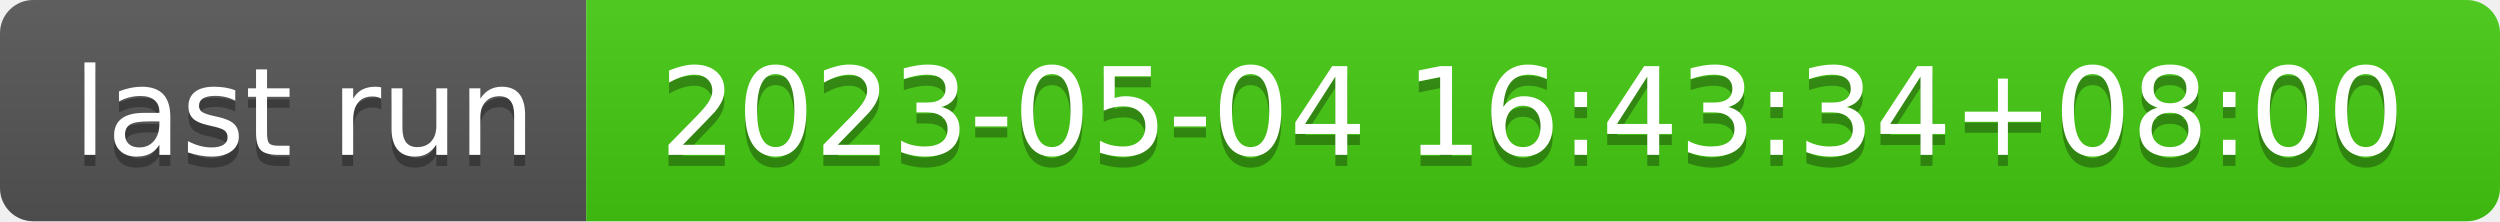
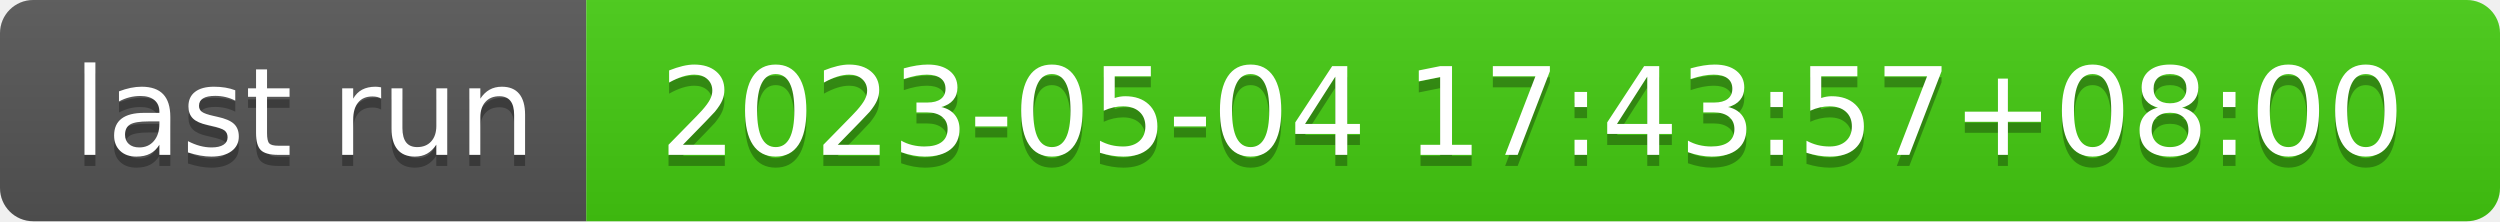
- <svg xmlns="http://www.w3.org/2000/svg" width="226" height="20" role="img" aria-label="last run: 2023-05-04 16:43:34+08:00">
+ <svg xmlns="http://www.w3.org/2000/svg" width="226" height="20" role="img" aria-label="last run: 2023-05-04 17:43:57+08:00">
  <linearGradient id="s" x2="0" y2="100%">
    <stop offset="0" stop-color="#bbb" stop-opacity=".1" />
    <stop offset="1" stop-opacity=".1" />
  </linearGradient>
  <clipPath id="r">
    <rect width="226" height="20" rx="3" fill="#fff" />
  </clipPath>
  <g clip-path="url(#r)">
    <rect width="53" height="20" fill="#555" />
    <rect x="53" width="173" height="20" fill="#4c1" />
    <rect width="226" height="20" fill="url(#s)" />
  </g>
  <g fill="#fff" text-anchor="middle" font-family="Verdana,Geneva,DejaVu Sans,sans-serif" text-rendering="geometricPrecision" font-size="110">
    <text aria-hidden="true" x="275" y="150" fill="#010101" fill-opacity=".3" transform="scale(.1)" textLength="430">last run</text>
    <text x="275" y="140" transform="scale(.1)" fill="#fff" textLength="430">last run</text>
-     <text aria-hidden="true" x="1385" y="150" fill="#010101" fill-opacity=".3" transform="scale(.1)" textLength="1630">2023-05-04 16:43:34+08:00</text>
-     <text x="1385" y="140" transform="scale(.1)" fill="#fff" textLength="1630">2023-05-04 16:43:34+08:00</text>
+     <text aria-hidden="true" x="1385" y="150" fill="#010101" fill-opacity=".3" transform="scale(.1)" textLength="1630">2023-05-04 17:43:57+08:00</text>
+     <text x="1385" y="140" transform="scale(.1)" fill="#fff" textLength="1630">2023-05-04 17:43:57+08:00</text>
  </g>
</svg>
